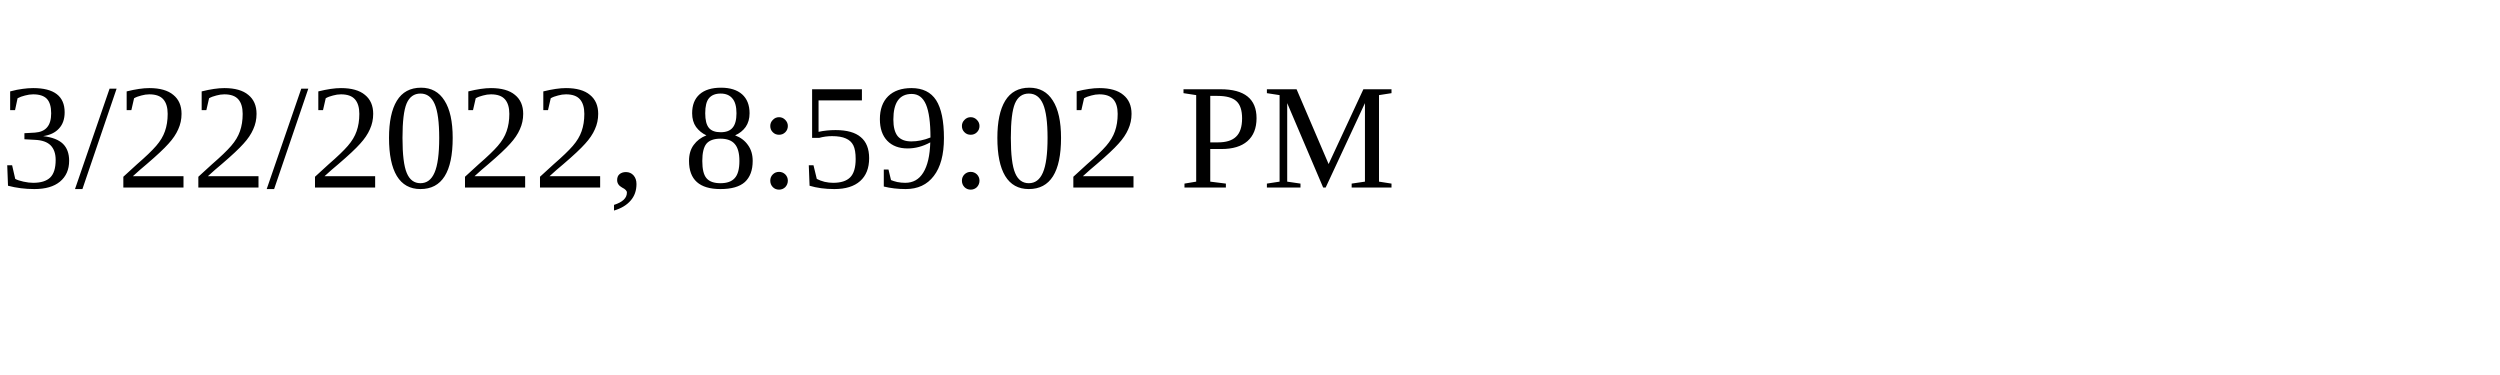
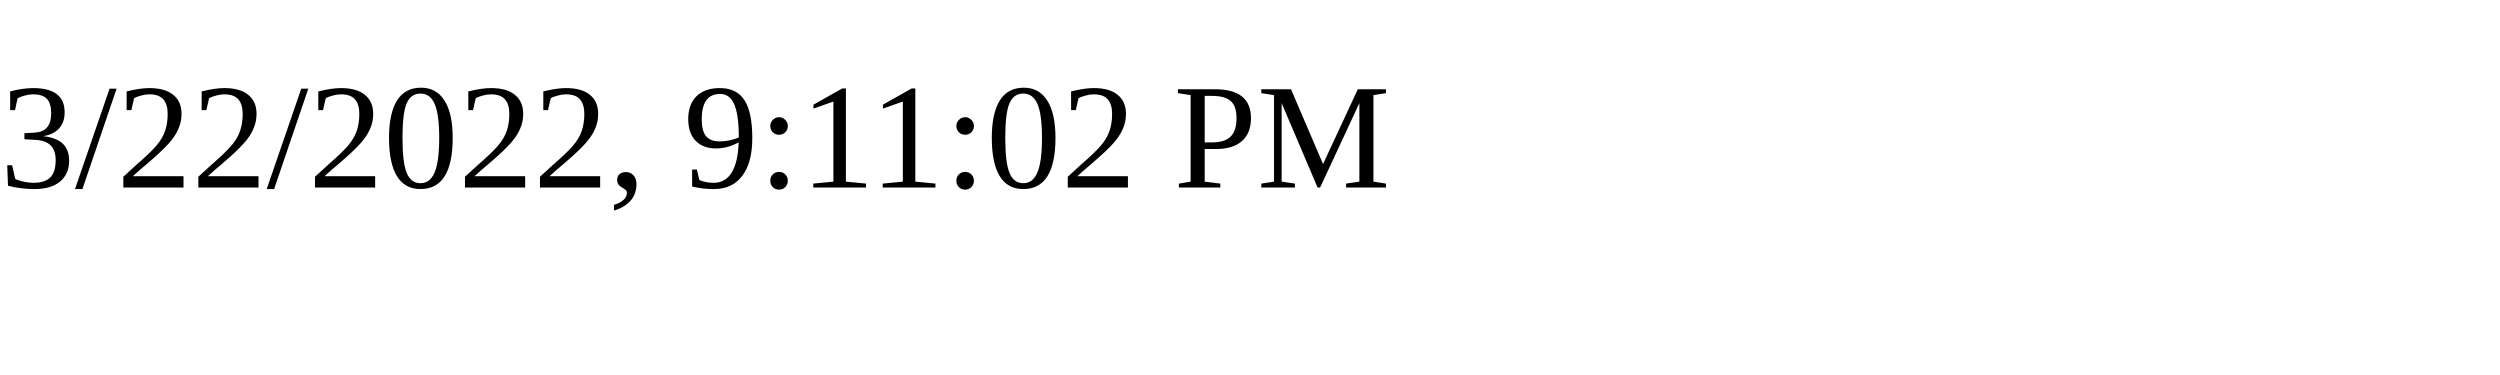
<svg xmlns="http://www.w3.org/2000/svg" height="30" width="200">
-   <text x="0" y="15">3/22/2022, 8:59:02 PM</text>
+   <text x="0" y="15">3/22/2022, 9:11:02 PM</text>
</svg>
